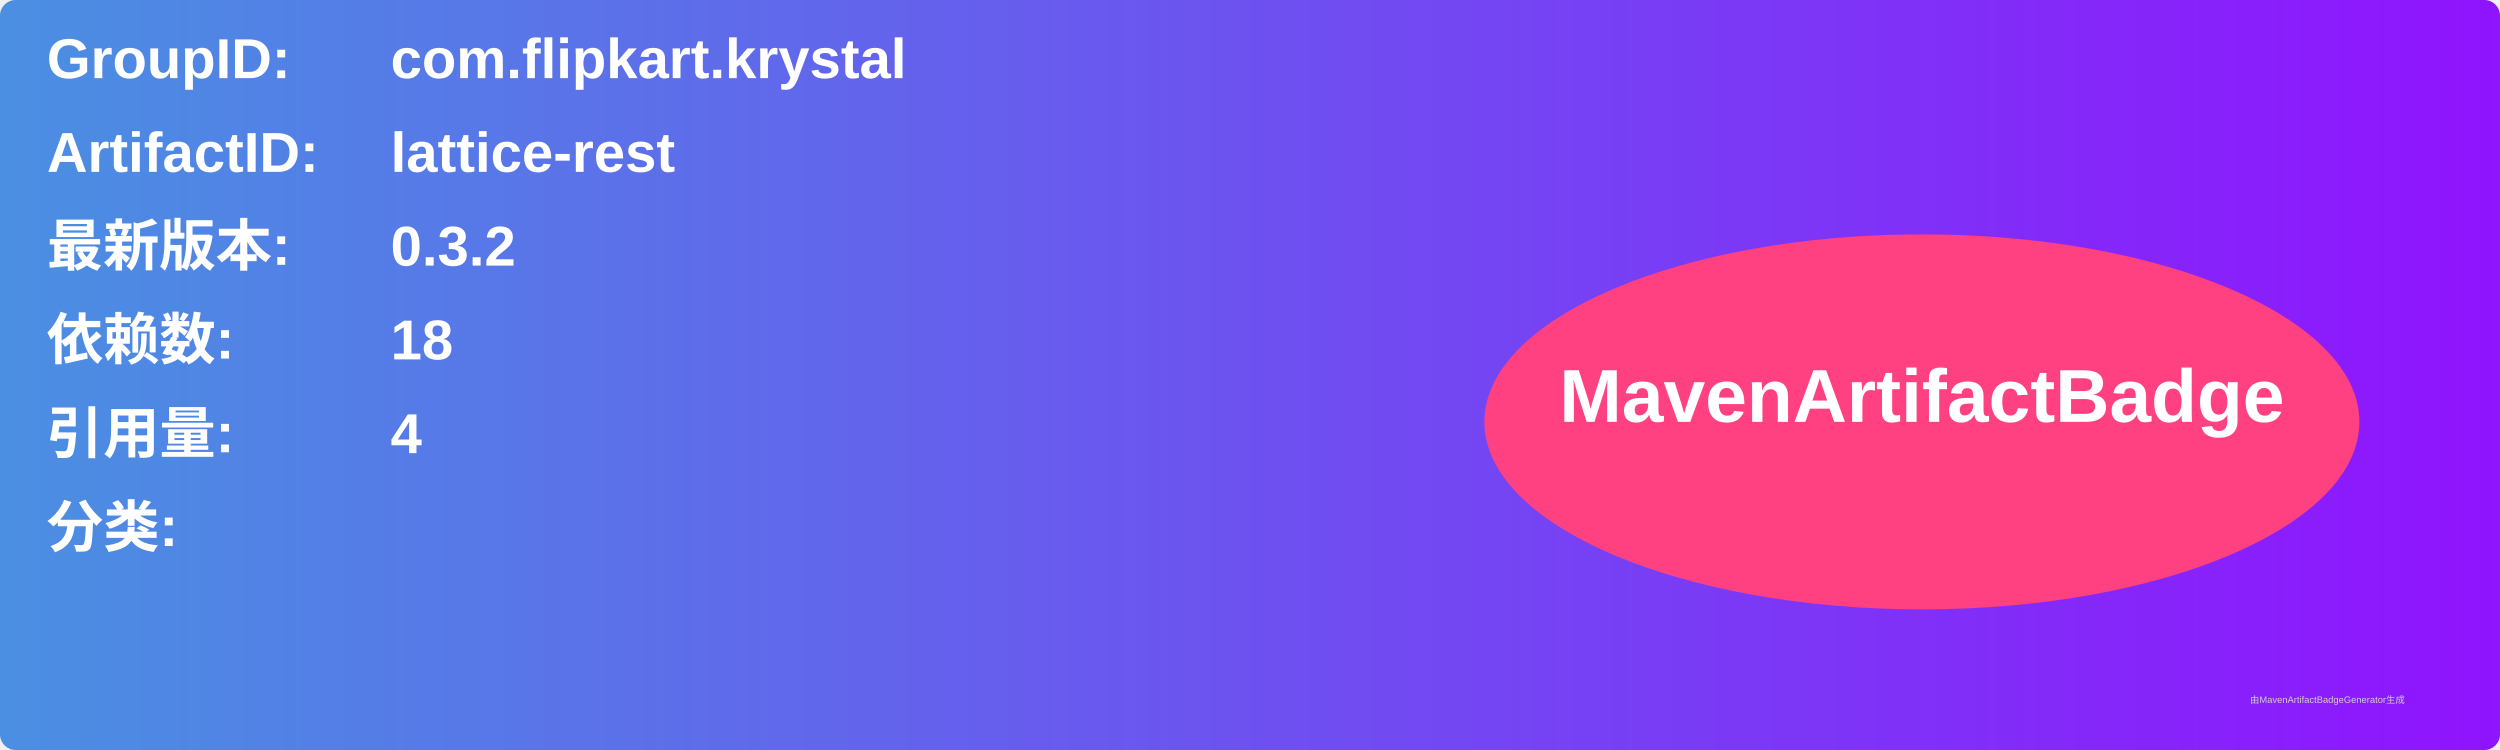
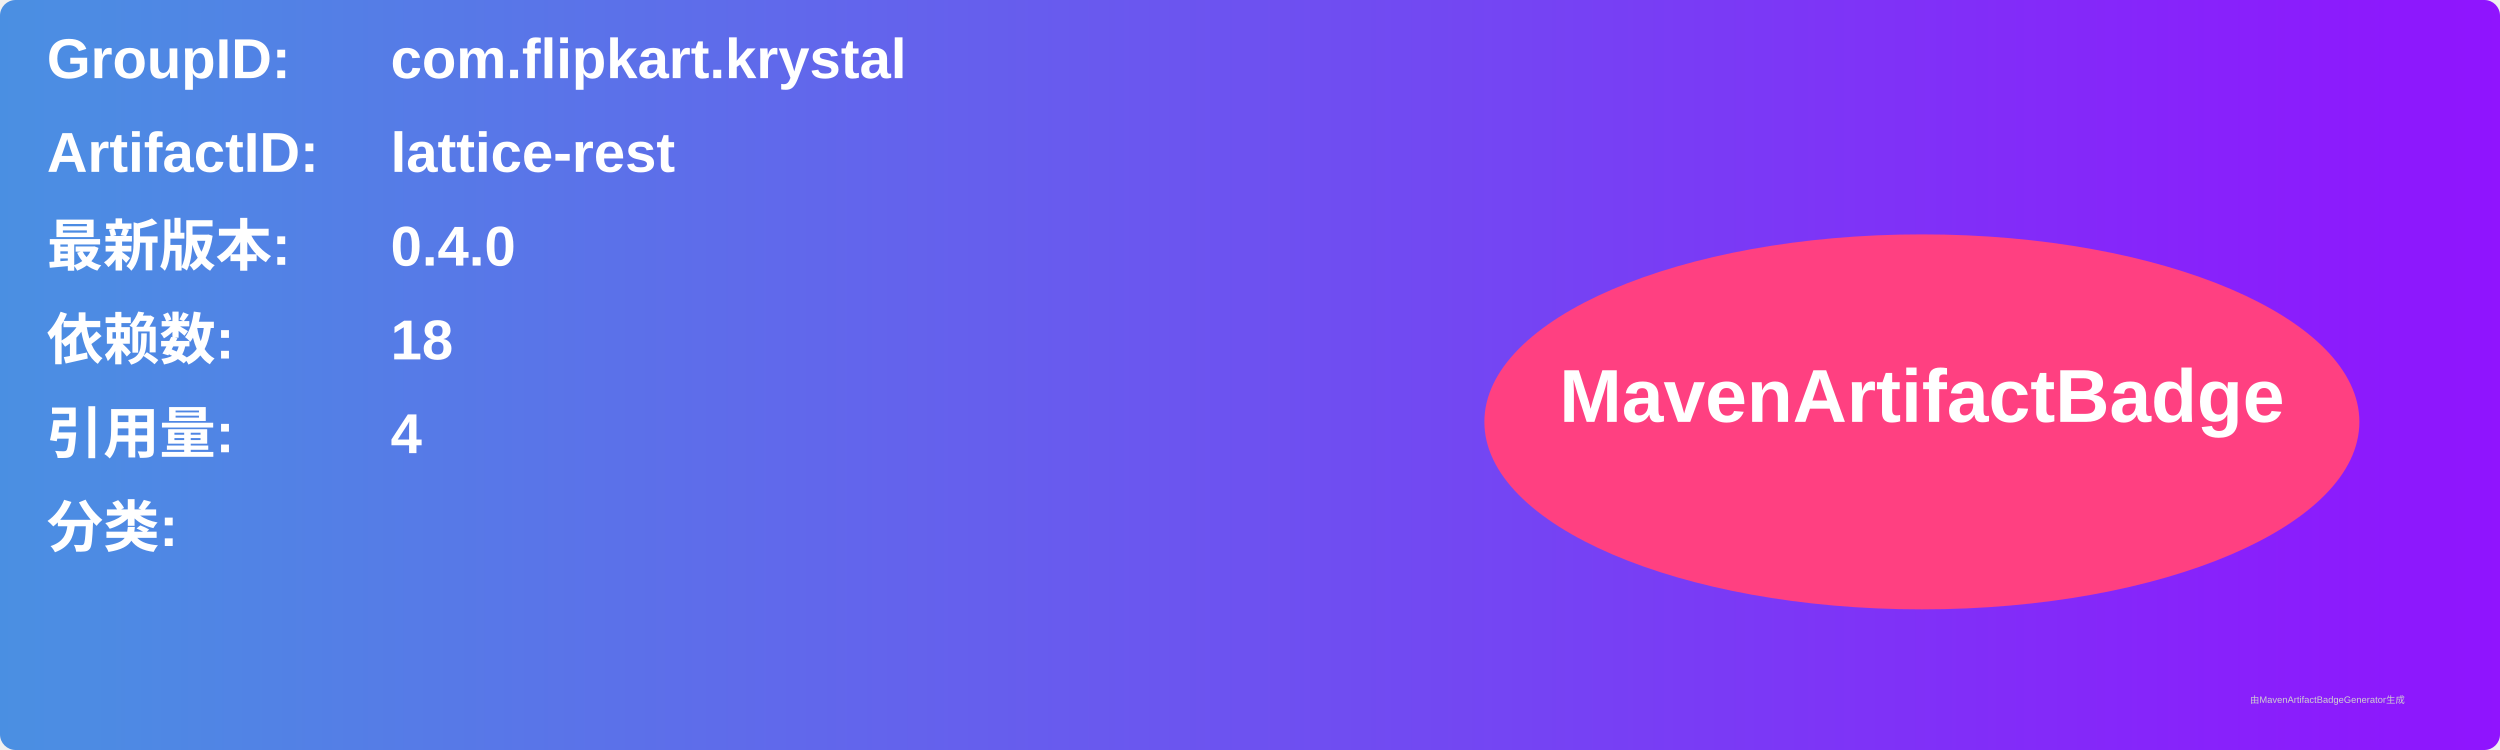
<svg xmlns="http://www.w3.org/2000/svg" width="800" height="240" viewBox="0 0 800 240">
  <linearGradient id="grad" x1="0%" y1="0%" x2="100%" y2="0%">
    <stop offset="0%" stop-color="#4a90e2" />
    <stop offset="100%" stop-color="#9013fe" />
  </linearGradient>
  <rect width="100%" height="100%" rx="5" ry="5" fill="url(#grad)" />
  <g transform="translate(15, 15)">
    <text x="0" y="10" font-family="Arial" font-size="18" fill="white" font-weight="bold" width="260">GroupID:</text>
    <text x="110" y="10" font-family="Arial" font-size="18" fill="white" font-weight="bold" width="460">com.flipkart.krystal</text>
    <text x="0" y="40" font-family="Arial" font-size="18" fill="white" font-weight="bold" width="260">ArtifactID:</text>
    <text x="110" y="40" font-family="Arial" font-size="18" fill="white" font-weight="bold" width="460">lattice-rest</text>
    <text x="0" y="70" font-family="Arial" font-size="18" fill="white" font-weight="bold">最新版本:</text>
    <text x="110" y="70" font-family="Arial" font-size="18" fill="white" font-weight="bold">
-       <tspan font-weight="bold">0.3.2</tspan>
+       <tspan font-weight="bold">0.4.0</tspan>
    </text>
    <text x="0" y="100" font-family="Arial" font-size="18" fill="white" font-weight="bold">依赖数: </text>
    <text x="110" y="100" font-family="Arial" font-size="18" fill="white">
      <tspan font-weight="bold">18</tspan>
    </text>
    <text x="0" y="130" font-family="Arial" font-size="18" fill="white" font-weight="bold">引用量: </text>
    <text x="110" y="130" font-family="Arial" font-size="18" fill="white">
      <tspan font-weight="bold">4</tspan>
    </text>
    <text x="0" y="160" font-family="Arial" font-size="18" fill="white" font-weight="bold">分类:</text>
    <text x="10" y="190" font-family="Arial" font-size="10" fill="white">
      <tspan font-weight="bold" />
    </text>
    <ellipse cx="600" cy="120" rx="140" ry="60" fill="#ff4081" />
    <text x="600" y="120" text-anchor="middle" font-family="Arial" font-size="24" fill="white" font-weight="bold">MavenArtifactBadge</text>
  </g>
  <text x="720" y="225" font-family="Arial" font-size="3" fill="#d0d0d0">由MavenArtifactBadgeGenerator生成</text>
</svg>
